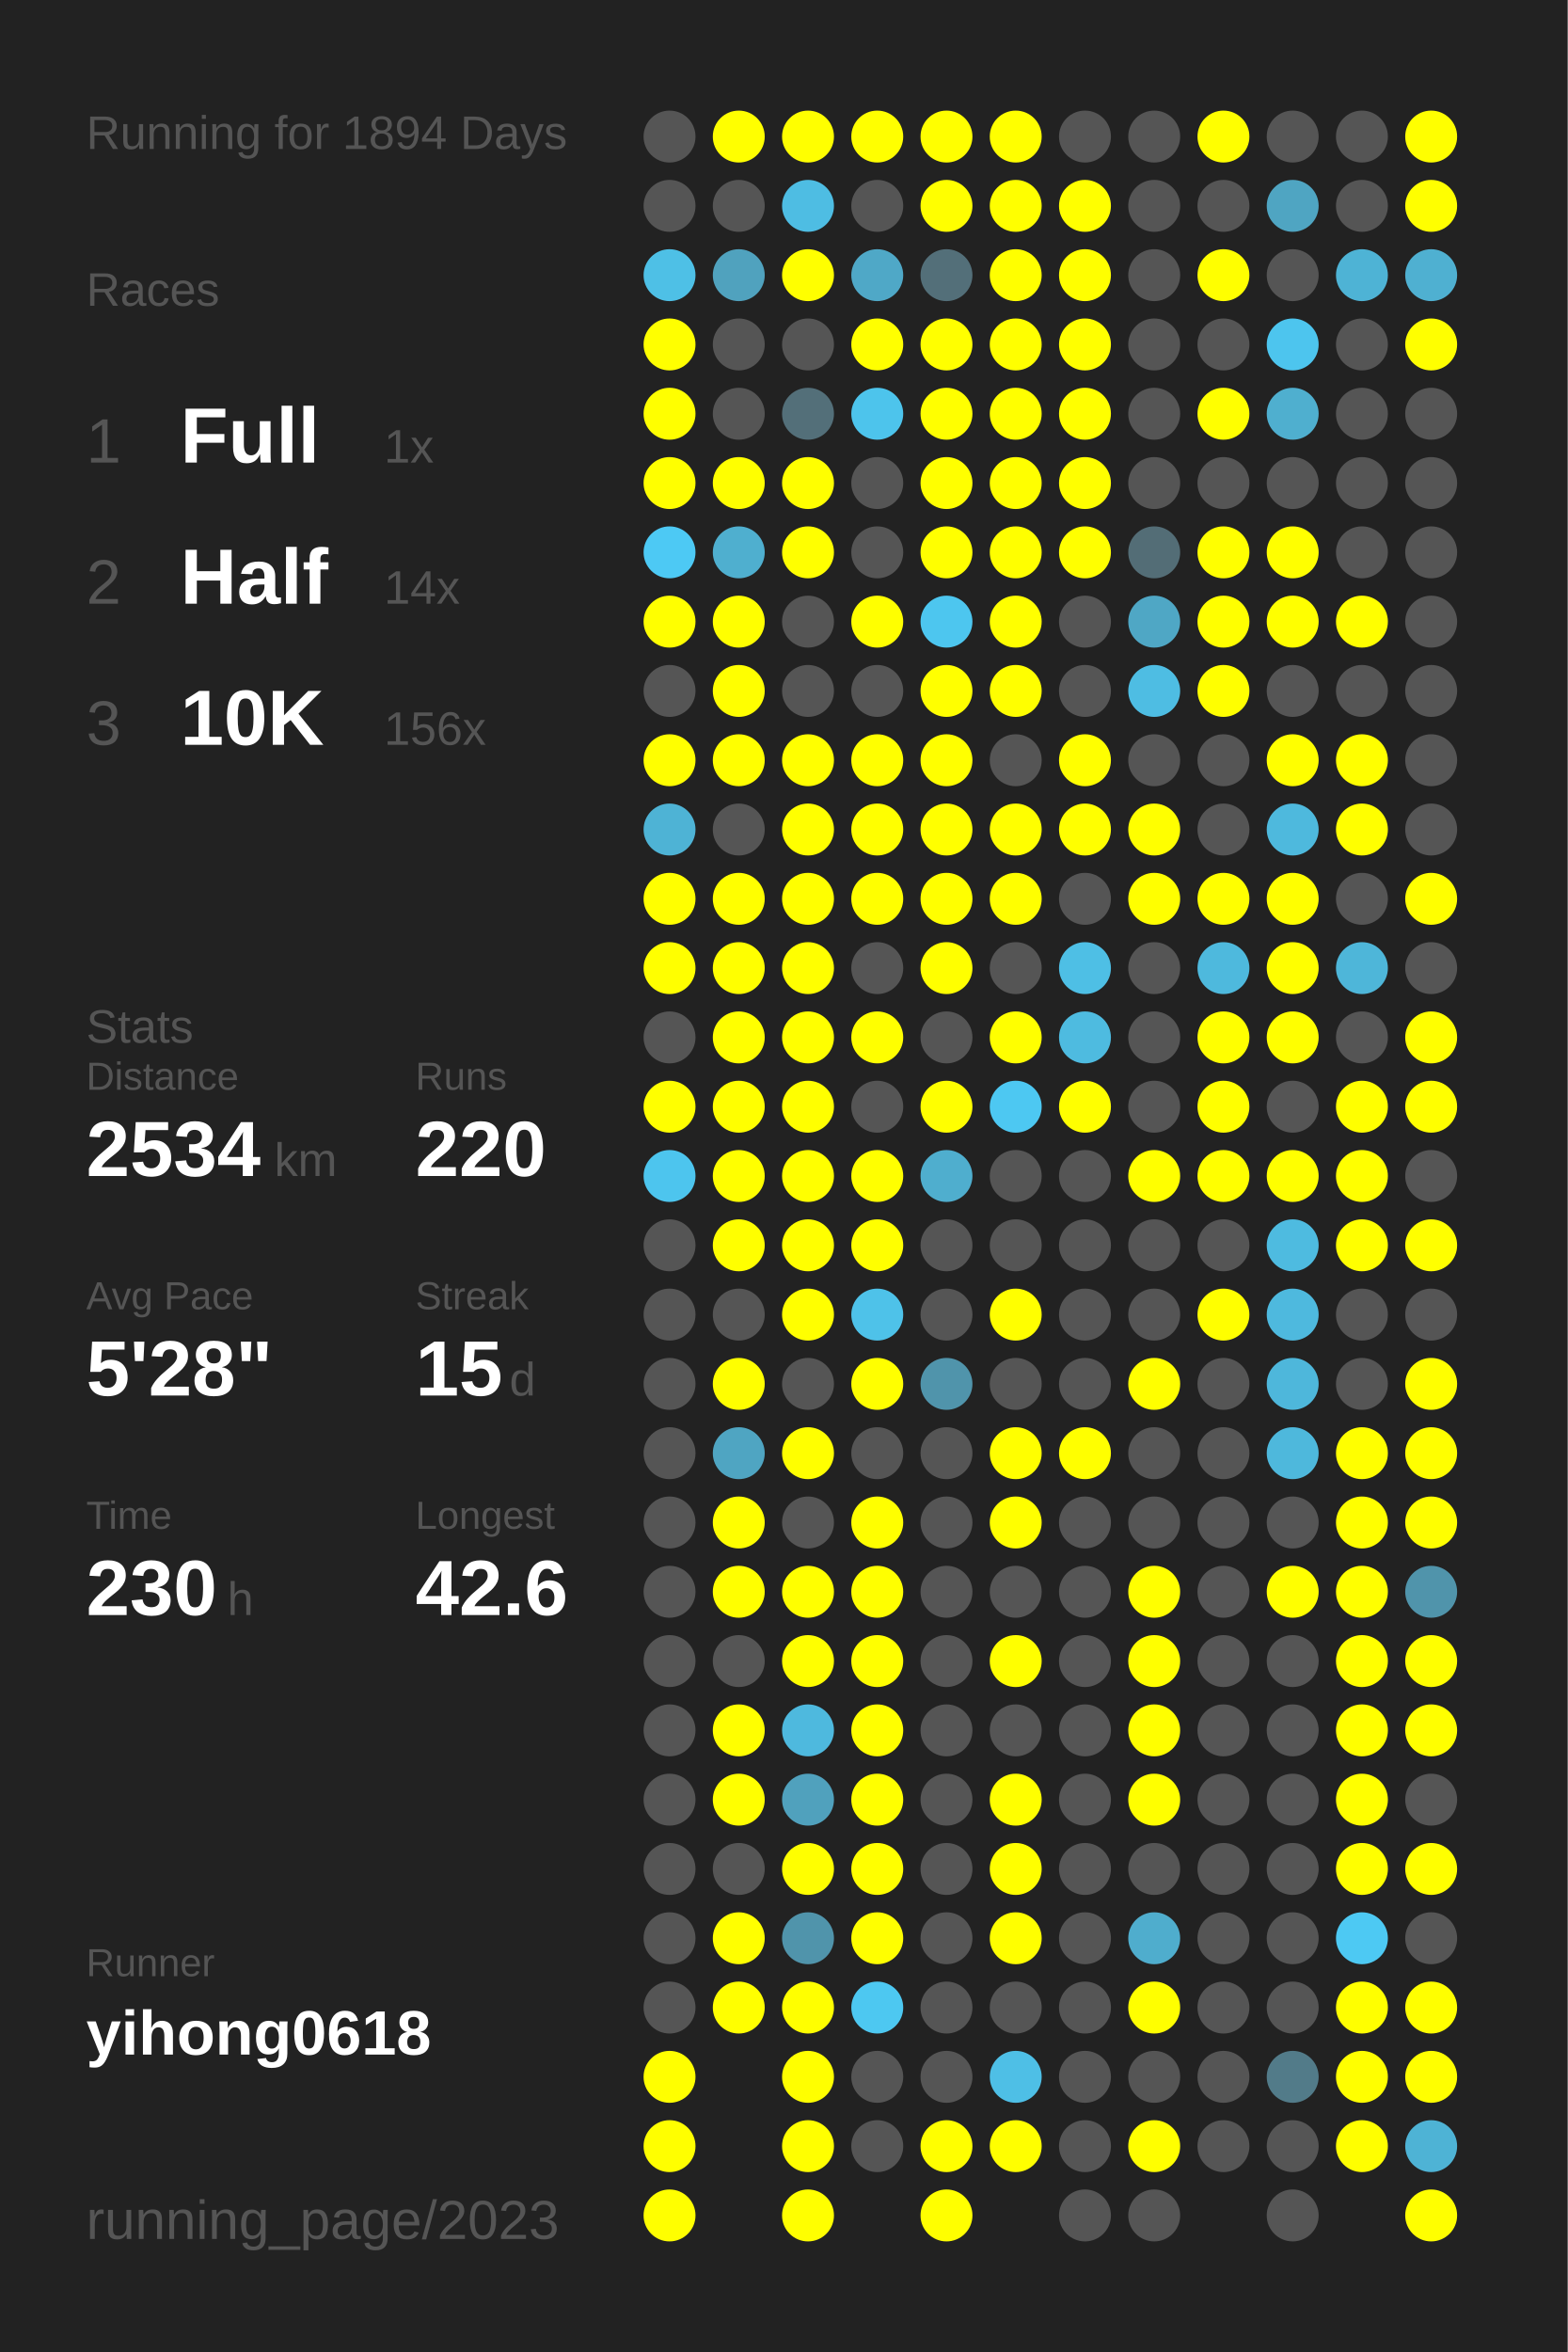
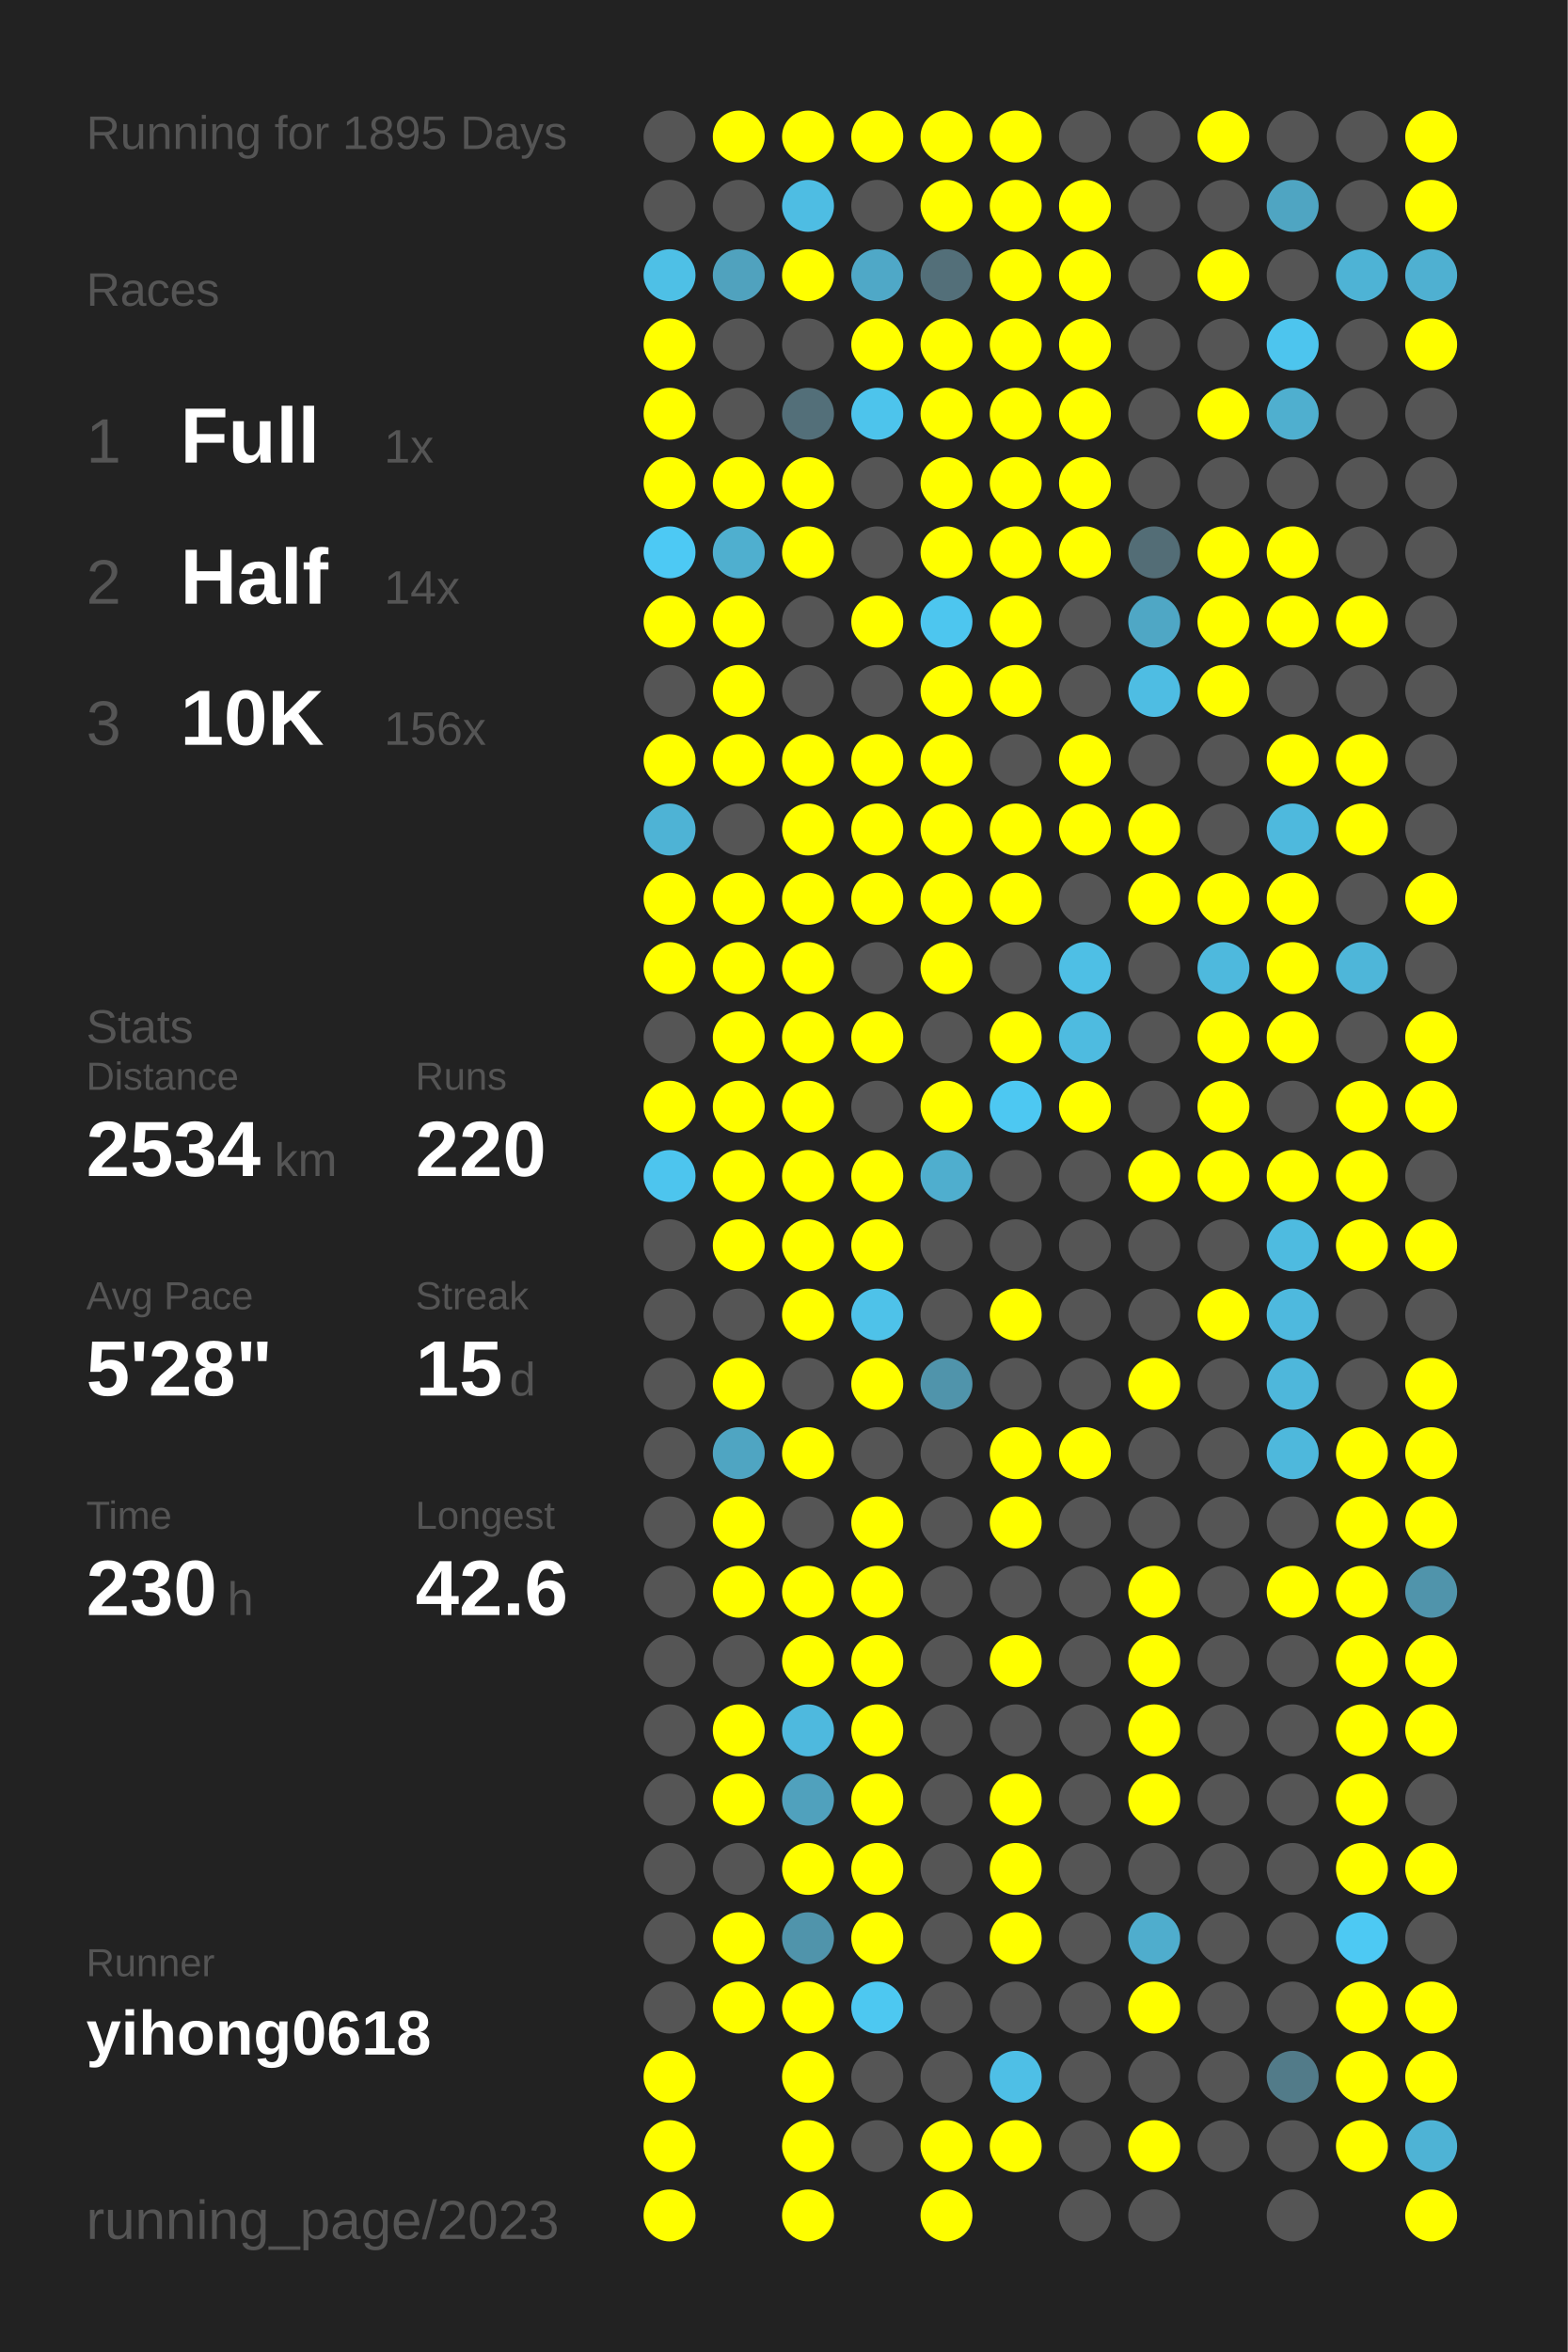
<svg xmlns="http://www.w3.org/2000/svg" baseProfile="full" height="300mm" version="1.1" viewBox="0,0,200,300" width="200mm">
  <defs />
  <rect fill="#222222" height="300" width="200" x="0" y="0" />
-   <text fill="#555555" style="font-size:6px; font-family:Arial;" x="11" y="19">Running for 1894 Days</text>
+   <text fill="#555555" style="font-size:6px; font-family:Arial;" x="11" y="19">Running for 1895 Days</text>
  <text fill="#555555" style="font-size:6px; font-family:Arial;" x="11" y="39">Races</text>
  <text fill="#555555" style="font-size:8px; font-family:Arial;" x="11" y="59">1</text>
  <text fill="#FFFFFF" style="font-size:10px; font-family:Arial; font-weight:bold;" x="23" y="59">Full</text>
  <text fill="#555555" style="font-size:6px; font-family:Arial;" x="49" y="59">1x</text>
  <text fill="#555555" style="font-size:8px; font-family:Arial;" x="11" y="77">2</text>
  <text fill="#FFFFFF" style="font-size:10px; font-family:Arial; font-weight:bold;" x="23" y="77">Half</text>
  <text fill="#555555" style="font-size:6px; font-family:Arial;" x="49" y="77">14x</text>
  <text fill="#555555" style="font-size:8px; font-family:Arial;" x="11" y="95">3</text>
  <text fill="#FFFFFF" style="font-size:10px; font-family:Arial; font-weight:bold;" x="23" y="95">10K</text>
  <text fill="#555555" style="font-size:6px; font-family:Arial;" x="49" y="95">156x</text>
  <text fill="#555555" style="font-size:6px; font-family:Arial;" x="11" y="133">Stats</text>
  <text fill="#555555" style="font-size:5px; font-family:Arial;" x="11" y="139">Distance</text>
  <text fill="#FFFFFF" style="font-size:10px; font-family:Arial; font-weight:bold;" x="11" y="150">2534</text>
  <text fill="#555555" style="font-size:6px; font-family:Arial;" x="35" y="150">km</text>
  <text fill="#555555" style="font-size:5px; font-family:Arial;" x="53" y="139">Runs</text>
  <text fill="#FFFFFF" style="font-size:10px; font-family:Arial; font-weight:bold;" x="53" y="150">220</text>
  <text fill="#555555" style="font-size:5px; font-family:Arial;" x="11" y="167">Avg Pace</text>
  <text fill="#FFFFFF" style="font-size:10px; font-family:Arial; font-weight:bold;" x="11" y="178">5'28"</text>
  <text fill="#555555" style="font-size:5px; font-family:Arial;" x="53" y="167">Streak</text>
  <text fill="#FFFFFF" style="font-size:10px; font-family:Arial; font-weight:bold;" x="53" y="178">15</text>
  <text fill="#555555" style="font-size:6px; font-family:Arial;" x="65" y="178">d</text>
  <text fill="#555555" style="font-size:5px; font-family:Arial;" x="11" y="195">Time</text>
  <text fill="#FFFFFF" style="font-size:10px; font-family:Arial; font-weight:bold;" x="11" y="206">230</text>
  <text fill="#555555" style="font-size:6px; font-family:Arial;" x="29" y="206">h</text>
  <text fill="#555555" style="font-size:5px; font-family:Arial;" x="53" y="195">Longest</text>
  <text fill="#FFFFFF" style="font-size:10px; font-family:Arial; font-weight:bold;" x="53" y="206">42.6</text>
  <text fill="#555555" style="font-size:5px; font-family:Arial;" x="11" y="252.065">Runner</text>
  <text fill="#FFFFFF" style="font-size:8px; font-family:Arial; font-weight:bold;" x="11" y="262.065">yihong0618</text>
  <text fill="#555555" style="font-size:7px; font-family:Arial;" x="11" y="285.581">running_page/2023</text>
  <circle cx="85.417" cy="17.419" fill="#555555" r="3.312" />
  <circle cx="85.417" cy="26.258" fill="#555555" r="3.312" />
  <circle cx="85.417" cy="35.097" fill="#4ec0e6" r="3.312" />
  <circle cx="85.417" cy="43.935" fill="#FFFF00" r="3.312" />
  <circle cx="85.417" cy="52.774" fill="#FFFF00" r="3.312" />
  <circle cx="85.417" cy="61.613" fill="#FFFF00" r="3.312" />
  <circle cx="85.417" cy="70.452" fill="#4dc9f4" r="3.312" />
  <circle cx="85.417" cy="79.29" fill="#FFFF00" r="3.312" />
  <circle cx="85.417" cy="88.129" fill="#555555" r="3.312" />
  <circle cx="85.417" cy="96.968" fill="#FFFF00" r="3.312" />
  <circle cx="85.417" cy="105.806" fill="#4eb3d5" r="3.312" />
  <circle cx="85.417" cy="114.645" fill="#FFFF00" r="3.312" />
  <circle cx="85.417" cy="123.484" fill="#FFFF00" r="3.312" />
  <circle cx="85.417" cy="132.323" fill="#555555" r="3.312" />
  <circle cx="85.417" cy="141.161" fill="#FFFF00" r="3.312" />
  <circle cx="85.417" cy="150" fill="#4dc5ee" r="3.312" />
  <circle cx="85.417" cy="158.839" fill="#555555" r="3.312" />
  <circle cx="85.417" cy="167.677" fill="#555555" r="3.312" />
  <circle cx="85.417" cy="176.516" fill="#555555" r="3.312" />
  <circle cx="85.417" cy="185.355" fill="#555555" r="3.312" />
  <circle cx="85.417" cy="194.194" fill="#555555" r="3.312" />
  <circle cx="85.417" cy="203.032" fill="#555555" r="3.312" />
  <circle cx="85.417" cy="211.871" fill="#555555" r="3.312" />
  <circle cx="85.417" cy="220.71" fill="#555555" r="3.312" />
  <circle cx="85.417" cy="229.548" fill="#555555" r="3.312" />
  <circle cx="85.417" cy="238.387" fill="#555555" r="3.312" />
  <circle cx="85.417" cy="247.226" fill="#555555" r="3.312" />
  <circle cx="85.417" cy="256.065" fill="#555555" r="3.312" />
  <circle cx="85.417" cy="264.903" fill="#FFFF00" r="3.312" />
  <circle cx="85.417" cy="273.742" fill="#FFFF00" r="3.312" />
  <circle cx="85.417" cy="282.581" fill="#FFFF00" r="3.312" />
  <circle cx="94.25" cy="17.419" fill="#FFFF00" r="3.312" />
  <circle cx="94.25" cy="26.258" fill="#555555" r="3.312" />
  <circle cx="94.25" cy="35.097" fill="#50a2be" r="3.312" />
  <circle cx="94.25" cy="43.935" fill="#555555" r="3.312" />
  <circle cx="94.25" cy="52.774" fill="#555555" r="3.312" />
  <circle cx="94.25" cy="61.613" fill="#FFFF00" r="3.312" />
  <circle cx="94.25" cy="70.452" fill="#4fafcf" r="3.312" />
  <circle cx="94.25" cy="79.29" fill="#FFFF00" r="3.312" />
  <circle cx="94.25" cy="88.129" fill="#FFFF00" r="3.312" />
  <circle cx="94.25" cy="96.968" fill="#FFFF00" r="3.312" />
  <circle cx="94.25" cy="105.806" fill="#555555" r="3.312" />
  <circle cx="94.25" cy="114.645" fill="#FFFF00" r="3.312" />
  <circle cx="94.25" cy="123.484" fill="#FFFF00" r="3.312" />
  <circle cx="94.25" cy="132.323" fill="#FFFF00" r="3.312" />
  <circle cx="94.25" cy="141.161" fill="#FFFF00" r="3.312" />
  <circle cx="94.25" cy="150" fill="#FFFF00" r="3.312" />
  <circle cx="94.25" cy="158.839" fill="#FFFF00" r="3.312" />
  <circle cx="94.25" cy="167.677" fill="#555555" r="3.312" />
  <circle cx="94.25" cy="176.516" fill="#FFFF00" r="3.312" />
  <circle cx="94.25" cy="185.355" fill="#4fa5c2" r="3.312" />
  <circle cx="94.25" cy="194.194" fill="#FFFF00" r="3.312" />
  <circle cx="94.25" cy="203.032" fill="#FFFF00" r="3.312" />
  <circle cx="94.25" cy="211.871" fill="#555555" r="3.312" />
  <circle cx="94.25" cy="220.71" fill="#FFFF00" r="3.312" />
  <circle cx="94.25" cy="229.548" fill="#FFFF00" r="3.312" />
  <circle cx="94.25" cy="238.387" fill="#555555" r="3.312" />
  <circle cx="94.25" cy="247.226" fill="#FFFF00" r="3.312" />
  <circle cx="94.25" cy="256.065" fill="#FFFF00" r="3.312" />
  <circle cx="103.083" cy="17.419" fill="#FFFF00" r="3.312" />
  <circle cx="103.083" cy="26.258" fill="#4ebde3" r="3.312" />
  <circle cx="103.083" cy="35.097" fill="#FFFF00" r="3.312" />
  <circle cx="103.083" cy="43.935" fill="#555555" r="3.312" />
  <circle cx="103.083" cy="52.774" fill="#536f79" r="3.312" />
  <circle cx="103.083" cy="61.613" fill="#FFFF00" r="3.312" />
  <circle cx="103.083" cy="70.452" fill="#FFFF00" r="3.312" />
  <circle cx="103.083" cy="79.29" fill="#555555" r="3.312" />
  <circle cx="103.083" cy="88.129" fill="#555555" r="3.312" />
  <circle cx="103.083" cy="96.968" fill="#FFFF00" r="3.312" />
  <circle cx="103.083" cy="105.806" fill="#FFFF00" r="3.312" />
  <circle cx="103.083" cy="114.645" fill="#FFFF00" r="3.312" />
  <circle cx="103.083" cy="123.484" fill="#FFFF00" r="3.312" />
  <circle cx="103.083" cy="132.323" fill="#FFFF00" r="3.312" />
  <circle cx="103.083" cy="141.161" fill="#FFFF00" r="3.312" />
  <circle cx="103.083" cy="150" fill="#FFFF00" r="3.312" />
  <circle cx="103.083" cy="158.839" fill="#FFFF00" r="3.312" />
  <circle cx="103.083" cy="167.677" fill="#FFFF00" r="3.312" />
  <circle cx="103.083" cy="176.516" fill="#555555" r="3.312" />
  <circle cx="103.083" cy="185.355" fill="#FFFF00" r="3.312" />
  <circle cx="103.083" cy="194.194" fill="#555555" r="3.312" />
  <circle cx="103.083" cy="203.032" fill="#FFFF00" r="3.312" />
  <circle cx="103.083" cy="211.871" fill="#FFFF00" r="3.312" />
  <circle cx="103.083" cy="220.71" fill="#4eb9de" r="3.312" />
  <circle cx="103.083" cy="229.548" fill="#50a1bd" r="3.312" />
  <circle cx="103.083" cy="238.387" fill="#FFFF00" r="3.312" />
  <circle cx="103.083" cy="247.226" fill="#5094ab" r="3.312" />
  <circle cx="103.083" cy="256.065" fill="#FFFF00" r="3.312" />
  <circle cx="103.083" cy="264.903" fill="#FFFF00" r="3.312" />
  <circle cx="103.083" cy="273.742" fill="#FFFF00" r="3.312" />
  <circle cx="103.083" cy="282.581" fill="#FFFF00" r="3.312" />
  <circle cx="111.917" cy="17.419" fill="#FFFF00" r="3.312" />
  <circle cx="111.917" cy="26.258" fill="#555555" r="3.312" />
  <circle cx="111.917" cy="35.097" fill="#4fa8c7" r="3.312" />
  <circle cx="111.917" cy="43.935" fill="#FFFF00" r="3.312" />
  <circle cx="111.917" cy="52.774" fill="#4dc4ec" r="3.312" />
  <circle cx="111.917" cy="61.613" fill="#555555" r="3.312" />
  <circle cx="111.917" cy="70.452" fill="#555555" r="3.312" />
  <circle cx="111.917" cy="79.29" fill="#FFFF00" r="3.312" />
  <circle cx="111.917" cy="88.129" fill="#555555" r="3.312" />
  <circle cx="111.917" cy="96.968" fill="#FFFF00" r="3.312" />
  <circle cx="111.917" cy="105.806" fill="#FFFF00" r="3.312" />
  <circle cx="111.917" cy="114.645" fill="#FFFF00" r="3.312" />
  <circle cx="111.917" cy="123.484" fill="#555555" r="3.312" />
  <circle cx="111.917" cy="132.323" fill="#FFFF00" r="3.312" />
  <circle cx="111.917" cy="141.161" fill="#555555" r="3.312" />
  <circle cx="111.917" cy="150" fill="#FFFF00" r="3.312" />
  <circle cx="111.917" cy="158.839" fill="#FFFF00" r="3.312" />
  <circle cx="111.917" cy="167.677" fill="#4ec2e9" r="3.312" />
  <circle cx="111.917" cy="176.516" fill="#FFFF00" r="3.312" />
  <circle cx="111.917" cy="185.355" fill="#555555" r="3.312" />
  <circle cx="111.917" cy="194.194" fill="#FFFF00" r="3.312" />
  <circle cx="111.917" cy="203.032" fill="#FFFF00" r="3.312" />
  <circle cx="111.917" cy="211.871" fill="#FFFF00" r="3.312" />
  <circle cx="111.917" cy="220.71" fill="#FFFF00" r="3.312" />
  <circle cx="111.917" cy="229.548" fill="#FFFF00" r="3.312" />
  <circle cx="111.917" cy="238.387" fill="#FFFF00" r="3.312" />
  <circle cx="111.917" cy="247.226" fill="#FFFF00" r="3.312" />
  <circle cx="111.917" cy="256.065" fill="#4dc8f1" r="3.312" />
  <circle cx="111.917" cy="264.903" fill="#555555" r="3.312" />
  <circle cx="111.917" cy="273.742" fill="#555555" r="3.312" />
  <circle cx="120.75" cy="17.419" fill="#FFFF00" r="3.312" />
  <circle cx="120.75" cy="26.258" fill="#FFFF00" r="3.312" />
  <circle cx="120.75" cy="35.097" fill="#536f79" r="3.312" />
  <circle cx="120.75" cy="43.935" fill="#FFFF00" r="3.312" />
  <circle cx="120.75" cy="52.774" fill="#FFFF00" r="3.312" />
  <circle cx="120.75" cy="61.613" fill="#FFFF00" r="3.312" />
  <circle cx="120.75" cy="70.452" fill="#FFFF00" r="3.312" />
  <circle cx="120.75" cy="79.29" fill="#4dc6ef" r="3.312" />
  <circle cx="120.75" cy="88.129" fill="#FFFF00" r="3.312" />
  <circle cx="120.75" cy="96.968" fill="#FFFF00" r="3.312" />
  <circle cx="120.75" cy="105.806" fill="#FFFF00" r="3.312" />
  <circle cx="120.75" cy="114.645" fill="#FFFF00" r="3.312" />
  <circle cx="120.75" cy="123.484" fill="#FFFF00" r="3.312" />
  <circle cx="120.75" cy="132.323" fill="#555555" r="3.312" />
  <circle cx="120.75" cy="141.161" fill="#FFFF00" r="3.312" />
  <circle cx="120.75" cy="150" fill="#4faece" r="3.312" />
  <circle cx="120.75" cy="158.839" fill="#555555" r="3.312" />
  <circle cx="120.75" cy="167.677" fill="#555555" r="3.312" />
  <circle cx="120.75" cy="176.516" fill="#5094ab" r="3.312" />
  <circle cx="120.75" cy="185.355" fill="#555555" r="3.312" />
  <circle cx="120.75" cy="194.194" fill="#555555" r="3.312" />
  <circle cx="120.75" cy="203.032" fill="#555555" r="3.312" />
  <circle cx="120.75" cy="211.871" fill="#555555" r="3.312" />
  <circle cx="120.75" cy="220.71" fill="#555555" r="3.312" />
  <circle cx="120.75" cy="229.548" fill="#555555" r="3.312" />
  <circle cx="120.75" cy="238.387" fill="#555555" r="3.312" />
  <circle cx="120.75" cy="247.226" fill="#555555" r="3.312" />
  <circle cx="120.75" cy="256.065" fill="#555555" r="3.312" />
  <circle cx="120.75" cy="264.903" fill="#555555" r="3.312" />
  <circle cx="120.75" cy="273.742" fill="#FFFF00" r="3.312" />
  <circle cx="120.75" cy="282.581" fill="#FFFF00" r="3.312" />
  <circle cx="129.583" cy="17.419" fill="#FFFF00" r="3.312" />
  <circle cx="129.583" cy="26.258" fill="#FFFF00" r="3.312" />
  <circle cx="129.583" cy="35.097" fill="#FFFF00" r="3.312" />
  <circle cx="129.583" cy="43.935" fill="#FFFF00" r="3.312" />
  <circle cx="129.583" cy="52.774" fill="#FFFF00" r="3.312" />
  <circle cx="129.583" cy="61.613" fill="#FFFF00" r="3.312" />
  <circle cx="129.583" cy="70.452" fill="#FFFF00" r="3.312" />
  <circle cx="129.583" cy="79.29" fill="#FFFF00" r="3.312" />
  <circle cx="129.583" cy="88.129" fill="#FFFF00" r="3.312" />
  <circle cx="129.583" cy="96.968" fill="#555555" r="3.312" />
  <circle cx="129.583" cy="105.806" fill="#FFFF00" r="3.312" />
  <circle cx="129.583" cy="114.645" fill="#FFFF00" r="3.312" />
  <circle cx="129.583" cy="123.484" fill="#555555" r="3.312" />
  <circle cx="129.583" cy="132.323" fill="#FFFF00" r="3.312" />
  <circle cx="129.583" cy="141.161" fill="#4dc8f2" r="3.312" />
  <circle cx="129.583" cy="150" fill="#555555" r="3.312" />
  <circle cx="129.583" cy="158.839" fill="#555555" r="3.312" />
  <circle cx="129.583" cy="167.677" fill="#FFFF00" r="3.312" />
  <circle cx="129.583" cy="176.516" fill="#555555" r="3.312" />
  <circle cx="129.583" cy="185.355" fill="#FFFF00" r="3.312" />
  <circle cx="129.583" cy="194.194" fill="#FFFF00" r="3.312" />
  <circle cx="129.583" cy="203.032" fill="#555555" r="3.312" />
  <circle cx="129.583" cy="211.871" fill="#FFFF00" r="3.312" />
  <circle cx="129.583" cy="220.71" fill="#555555" r="3.312" />
  <circle cx="129.583" cy="229.548" fill="#FFFF00" r="3.312" />
  <circle cx="129.583" cy="238.387" fill="#FFFF00" r="3.312" />
  <circle cx="129.583" cy="247.226" fill="#FFFF00" r="3.312" />
  <circle cx="129.583" cy="256.065" fill="#555555" r="3.312" />
  <circle cx="129.583" cy="264.903" fill="#4ebfe6" r="3.312" />
  <circle cx="129.583" cy="273.742" fill="#FFFF00" r="3.312" />
  <circle cx="138.417" cy="17.419" fill="#555555" r="3.312" />
  <circle cx="138.417" cy="26.258" fill="#FFFF00" r="3.312" />
  <circle cx="138.417" cy="35.097" fill="#FFFF00" r="3.312" />
  <circle cx="138.417" cy="43.935" fill="#FFFF00" r="3.312" />
  <circle cx="138.417" cy="52.774" fill="#FFFF00" r="3.312" />
  <circle cx="138.417" cy="61.613" fill="#FFFF00" r="3.312" />
  <circle cx="138.417" cy="70.452" fill="#FFFF00" r="3.312" />
  <circle cx="138.417" cy="79.29" fill="#555555" r="3.312" />
  <circle cx="138.417" cy="88.129" fill="#555555" r="3.312" />
  <circle cx="138.417" cy="96.968" fill="#FFFF00" r="3.312" />
  <circle cx="138.417" cy="105.806" fill="#FFFF00" r="3.312" />
  <circle cx="138.417" cy="114.645" fill="#555555" r="3.312" />
  <circle cx="138.417" cy="123.484" fill="#4ebfe5" r="3.312" />
  <circle cx="138.417" cy="132.323" fill="#4ebbe0" r="3.312" />
  <circle cx="138.417" cy="141.161" fill="#FFFF00" r="3.312" />
  <circle cx="138.417" cy="150" fill="#555555" r="3.312" />
  <circle cx="138.417" cy="158.839" fill="#555555" r="3.312" />
  <circle cx="138.417" cy="167.677" fill="#555555" r="3.312" />
  <circle cx="138.417" cy="176.516" fill="#555555" r="3.312" />
  <circle cx="138.417" cy="185.355" fill="#FFFF00" r="3.312" />
  <circle cx="138.417" cy="194.194" fill="#555555" r="3.312" />
  <circle cx="138.417" cy="203.032" fill="#555555" r="3.312" />
  <circle cx="138.417" cy="211.871" fill="#555555" r="3.312" />
  <circle cx="138.417" cy="220.71" fill="#555555" r="3.312" />
  <circle cx="138.417" cy="229.548" fill="#555555" r="3.312" />
  <circle cx="138.417" cy="238.387" fill="#555555" r="3.312" />
  <circle cx="138.417" cy="247.226" fill="#555555" r="3.312" />
  <circle cx="138.417" cy="256.065" fill="#555555" r="3.312" />
  <circle cx="138.417" cy="264.903" fill="#555555" r="3.312" />
  <circle cx="138.417" cy="273.742" fill="#555555" r="3.312" />
  <circle cx="138.417" cy="282.581" fill="#555555" r="3.312" />
  <circle cx="147.25" cy="17.419" fill="#555555" r="3.312" />
  <circle cx="147.25" cy="26.258" fill="#555555" r="3.312" />
  <circle cx="147.25" cy="35.097" fill="#555555" r="3.312" />
  <circle cx="147.25" cy="43.935" fill="#555555" r="3.312" />
  <circle cx="147.25" cy="52.774" fill="#555555" r="3.312" />
  <circle cx="147.25" cy="61.613" fill="#555555" r="3.312" />
  <circle cx="147.25" cy="70.452" fill="#536d76" r="3.312" />
  <circle cx="147.25" cy="79.29" fill="#4fa7c5" r="3.312" />
  <circle cx="147.25" cy="88.129" fill="#4ebde3" r="3.312" />
  <circle cx="147.25" cy="96.968" fill="#555555" r="3.312" />
  <circle cx="147.25" cy="105.806" fill="#FFFF00" r="3.312" />
  <circle cx="147.25" cy="114.645" fill="#FFFF00" r="3.312" />
  <circle cx="147.25" cy="123.484" fill="#555555" r="3.312" />
  <circle cx="147.25" cy="132.323" fill="#555555" r="3.312" />
  <circle cx="147.25" cy="141.161" fill="#555555" r="3.312" />
  <circle cx="147.25" cy="150" fill="#FFFF00" r="3.312" />
  <circle cx="147.25" cy="158.839" fill="#555555" r="3.312" />
  <circle cx="147.25" cy="167.677" fill="#555555" r="3.312" />
  <circle cx="147.25" cy="176.516" fill="#FFFF00" r="3.312" />
  <circle cx="147.25" cy="185.355" fill="#555555" r="3.312" />
  <circle cx="147.25" cy="194.194" fill="#555555" r="3.312" />
  <circle cx="147.25" cy="203.032" fill="#FFFF00" r="3.312" />
  <circle cx="147.25" cy="211.871" fill="#FFFF00" r="3.312" />
  <circle cx="147.25" cy="220.71" fill="#FFFF00" r="3.312" />
  <circle cx="147.25" cy="229.548" fill="#FFFF00" r="3.312" />
  <circle cx="147.25" cy="238.387" fill="#555555" r="3.312" />
  <circle cx="147.25" cy="247.226" fill="#4fadcd" r="3.312" />
  <circle cx="147.25" cy="256.065" fill="#FFFF00" r="3.312" />
  <circle cx="147.25" cy="264.903" fill="#555555" r="3.312" />
  <circle cx="147.25" cy="273.742" fill="#FFFF00" r="3.312" />
  <circle cx="147.25" cy="282.581" fill="#555555" r="3.312" />
  <circle cx="156.083" cy="17.419" fill="#FFFF00" r="3.312" />
  <circle cx="156.083" cy="26.258" fill="#555555" r="3.312" />
  <circle cx="156.083" cy="35.097" fill="#FFFF00" r="3.312" />
  <circle cx="156.083" cy="43.935" fill="#555555" r="3.312" />
  <circle cx="156.083" cy="52.774" fill="#FFFF00" r="3.312" />
  <circle cx="156.083" cy="61.613" fill="#555555" r="3.312" />
  <circle cx="156.083" cy="70.452" fill="#FFFF00" r="3.312" />
  <circle cx="156.083" cy="79.29" fill="#FFFF00" r="3.312" />
  <circle cx="156.083" cy="88.129" fill="#FFFF00" r="3.312" />
  <circle cx="156.083" cy="96.968" fill="#555555" r="3.312" />
  <circle cx="156.083" cy="105.806" fill="#555555" r="3.312" />
  <circle cx="156.083" cy="114.645" fill="#FFFF00" r="3.312" />
  <circle cx="156.083" cy="123.484" fill="#4eb9dd" r="3.312" />
  <circle cx="156.083" cy="132.323" fill="#FFFF00" r="3.312" />
  <circle cx="156.083" cy="141.161" fill="#FFFF00" r="3.312" />
  <circle cx="156.083" cy="150" fill="#FFFF00" r="3.312" />
  <circle cx="156.083" cy="158.839" fill="#555555" r="3.312" />
  <circle cx="156.083" cy="167.677" fill="#FFFF00" r="3.312" />
  <circle cx="156.083" cy="176.516" fill="#555555" r="3.312" />
  <circle cx="156.083" cy="185.355" fill="#555555" r="3.312" />
  <circle cx="156.083" cy="194.194" fill="#555555" r="3.312" />
  <circle cx="156.083" cy="203.032" fill="#555555" r="3.312" />
  <circle cx="156.083" cy="211.871" fill="#555555" r="3.312" />
  <circle cx="156.083" cy="220.71" fill="#555555" r="3.312" />
  <circle cx="156.083" cy="229.548" fill="#555555" r="3.312" />
  <circle cx="156.083" cy="238.387" fill="#555555" r="3.312" />
  <circle cx="156.083" cy="247.226" fill="#555555" r="3.312" />
  <circle cx="156.083" cy="256.065" fill="#555555" r="3.312" />
  <circle cx="156.083" cy="264.903" fill="#555555" r="3.312" />
  <circle cx="156.083" cy="273.742" fill="#555555" r="3.312" />
  <circle cx="164.917" cy="17.419" fill="#555555" r="3.312" />
  <circle cx="164.917" cy="26.258" fill="#4fa5c2" r="3.312" />
  <circle cx="164.917" cy="35.097" fill="#555555" r="3.312" />
  <circle cx="164.917" cy="43.935" fill="#4dc5ee" r="3.312" />
  <circle cx="164.917" cy="52.774" fill="#4fafcf" r="3.312" />
  <circle cx="164.917" cy="61.613" fill="#555555" r="3.312" />
  <circle cx="164.917" cy="70.452" fill="#FFFF00" r="3.312" />
  <circle cx="164.917" cy="79.29" fill="#FFFF00" r="3.312" />
  <circle cx="164.917" cy="88.129" fill="#555555" r="3.312" />
  <circle cx="164.917" cy="96.968" fill="#FFFF00" r="3.312" />
  <circle cx="164.917" cy="105.806" fill="#4eb9dd" r="3.312" />
  <circle cx="164.917" cy="114.645" fill="#FFFF00" r="3.312" />
  <circle cx="164.917" cy="123.484" fill="#FFFF00" r="3.312" />
  <circle cx="164.917" cy="132.323" fill="#FFFF00" r="3.312" />
  <circle cx="164.917" cy="141.161" fill="#555555" r="3.312" />
  <circle cx="164.917" cy="150" fill="#FFFF00" r="3.312" />
  <circle cx="164.917" cy="158.839" fill="#4ebbe0" r="3.312" />
  <circle cx="164.917" cy="167.677" fill="#4eb9de" r="3.312" />
  <circle cx="164.917" cy="176.516" fill="#4eb7db" r="3.312" />
  <circle cx="164.917" cy="185.355" fill="#4eb8dc" r="3.312" />
  <circle cx="164.917" cy="194.194" fill="#555555" r="3.312" />
  <circle cx="164.917" cy="203.032" fill="#FFFF00" r="3.312" />
  <circle cx="164.917" cy="211.871" fill="#555555" r="3.312" />
  <circle cx="164.917" cy="220.71" fill="#555555" r="3.312" />
  <circle cx="164.917" cy="229.548" fill="#555555" r="3.312" />
  <circle cx="164.917" cy="238.387" fill="#555555" r="3.312" />
  <circle cx="164.917" cy="247.226" fill="#555555" r="3.312" />
  <circle cx="164.917" cy="256.065" fill="#555555" r="3.312" />
  <circle cx="164.917" cy="264.903" fill="#527b89" r="3.312" />
  <circle cx="164.917" cy="273.742" fill="#555555" r="3.312" />
  <circle cx="164.917" cy="282.581" fill="#555555" r="3.312" />
  <circle cx="173.75" cy="17.419" fill="#555555" r="3.312" />
  <circle cx="173.75" cy="26.258" fill="#555555" r="3.312" />
  <circle cx="173.75" cy="35.097" fill="#4eb3d5" r="3.312" />
  <circle cx="173.75" cy="43.935" fill="#555555" r="3.312" />
  <circle cx="173.75" cy="52.774" fill="#555555" r="3.312" />
  <circle cx="173.75" cy="61.613" fill="#555555" r="3.312" />
  <circle cx="173.75" cy="70.452" fill="#555555" r="3.312" />
  <circle cx="173.75" cy="79.29" fill="#FFFF00" r="3.312" />
  <circle cx="173.75" cy="88.129" fill="#555555" r="3.312" />
  <circle cx="173.75" cy="96.968" fill="#FFFF00" r="3.312" />
  <circle cx="173.75" cy="105.806" fill="#FFFF00" r="3.312" />
  <circle cx="173.75" cy="114.645" fill="#555555" r="3.312" />
  <circle cx="173.75" cy="123.484" fill="#4eb6d9" r="3.312" />
  <circle cx="173.75" cy="132.323" fill="#555555" r="3.312" />
  <circle cx="173.75" cy="141.161" fill="#FFFF00" r="3.312" />
  <circle cx="173.75" cy="150" fill="#FFFF00" r="3.312" />
  <circle cx="173.75" cy="158.839" fill="#FFFF00" r="3.312" />
  <circle cx="173.75" cy="167.677" fill="#555555" r="3.312" />
  <circle cx="173.75" cy="176.516" fill="#555555" r="3.312" />
  <circle cx="173.75" cy="185.355" fill="#FFFF00" r="3.312" />
  <circle cx="173.75" cy="194.194" fill="#FFFF00" r="3.312" />
  <circle cx="173.75" cy="203.032" fill="#FFFF00" r="3.312" />
  <circle cx="173.75" cy="211.871" fill="#FFFF00" r="3.312" />
  <circle cx="173.75" cy="220.71" fill="#FFFF00" r="3.312" />
  <circle cx="173.75" cy="229.548" fill="#FFFF00" r="3.312" />
  <circle cx="173.75" cy="238.387" fill="#FFFF00" r="3.312" />
  <circle cx="173.75" cy="247.226" fill="#4dc9f3" r="3.312" />
  <circle cx="173.75" cy="256.065" fill="#FFFF00" r="3.312" />
  <circle cx="173.75" cy="264.903" fill="#FFFF00" r="3.312" />
  <circle cx="173.75" cy="273.742" fill="#FFFF00" r="3.312" />
  <circle cx="182.583" cy="17.419" fill="#FFFF00" r="3.312" />
  <circle cx="182.583" cy="26.258" fill="#FFFF00" r="3.312" />
  <circle cx="182.583" cy="35.097" fill="#4fb0d1" r="3.312" />
  <circle cx="182.583" cy="43.935" fill="#FFFF00" r="3.312" />
  <circle cx="182.583" cy="52.774" fill="#555555" r="3.312" />
  <circle cx="182.583" cy="61.613" fill="#555555" r="3.312" />
  <circle cx="182.583" cy="70.452" fill="#555555" r="3.312" />
  <circle cx="182.583" cy="79.29" fill="#555555" r="3.312" />
  <circle cx="182.583" cy="88.129" fill="#555555" r="3.312" />
  <circle cx="182.583" cy="96.968" fill="#555555" r="3.312" />
  <circle cx="182.583" cy="105.806" fill="#555555" r="3.312" />
  <circle cx="182.583" cy="114.645" fill="#FFFF00" r="3.312" />
  <circle cx="182.583" cy="123.484" fill="#555555" r="3.312" />
  <circle cx="182.583" cy="132.323" fill="#FFFF00" r="3.312" />
  <circle cx="182.583" cy="141.161" fill="#FFFF00" r="3.312" />
  <circle cx="182.583" cy="150" fill="#555555" r="3.312" />
  <circle cx="182.583" cy="158.839" fill="#FFFF00" r="3.312" />
  <circle cx="182.583" cy="167.677" fill="#555555" r="3.312" />
  <circle cx="182.583" cy="176.516" fill="#FFFF00" r="3.312" />
  <circle cx="182.583" cy="185.355" fill="#FFFF00" r="3.312" />
  <circle cx="182.583" cy="194.194" fill="#FFFF00" r="3.312" />
  <circle cx="182.583" cy="203.032" fill="#5094ab" r="3.312" />
  <circle cx="182.583" cy="211.871" fill="#FFFF00" r="3.312" />
  <circle cx="182.583" cy="220.71" fill="#FFFF00" r="3.312" />
  <circle cx="182.583" cy="229.548" fill="#555555" r="3.312" />
  <circle cx="182.583" cy="238.387" fill="#FFFF00" r="3.312" />
  <circle cx="182.583" cy="247.226" fill="#555555" r="3.312" />
  <circle cx="182.583" cy="256.065" fill="#FFFF00" r="3.312" />
  <circle cx="182.583" cy="264.903" fill="#FFFF00" r="3.312" />
  <circle cx="182.583" cy="273.742" fill="#4eb3d5" r="3.312" />
  <circle cx="182.583" cy="282.581" fill="#FFFF00" r="3.312" />
</svg>
